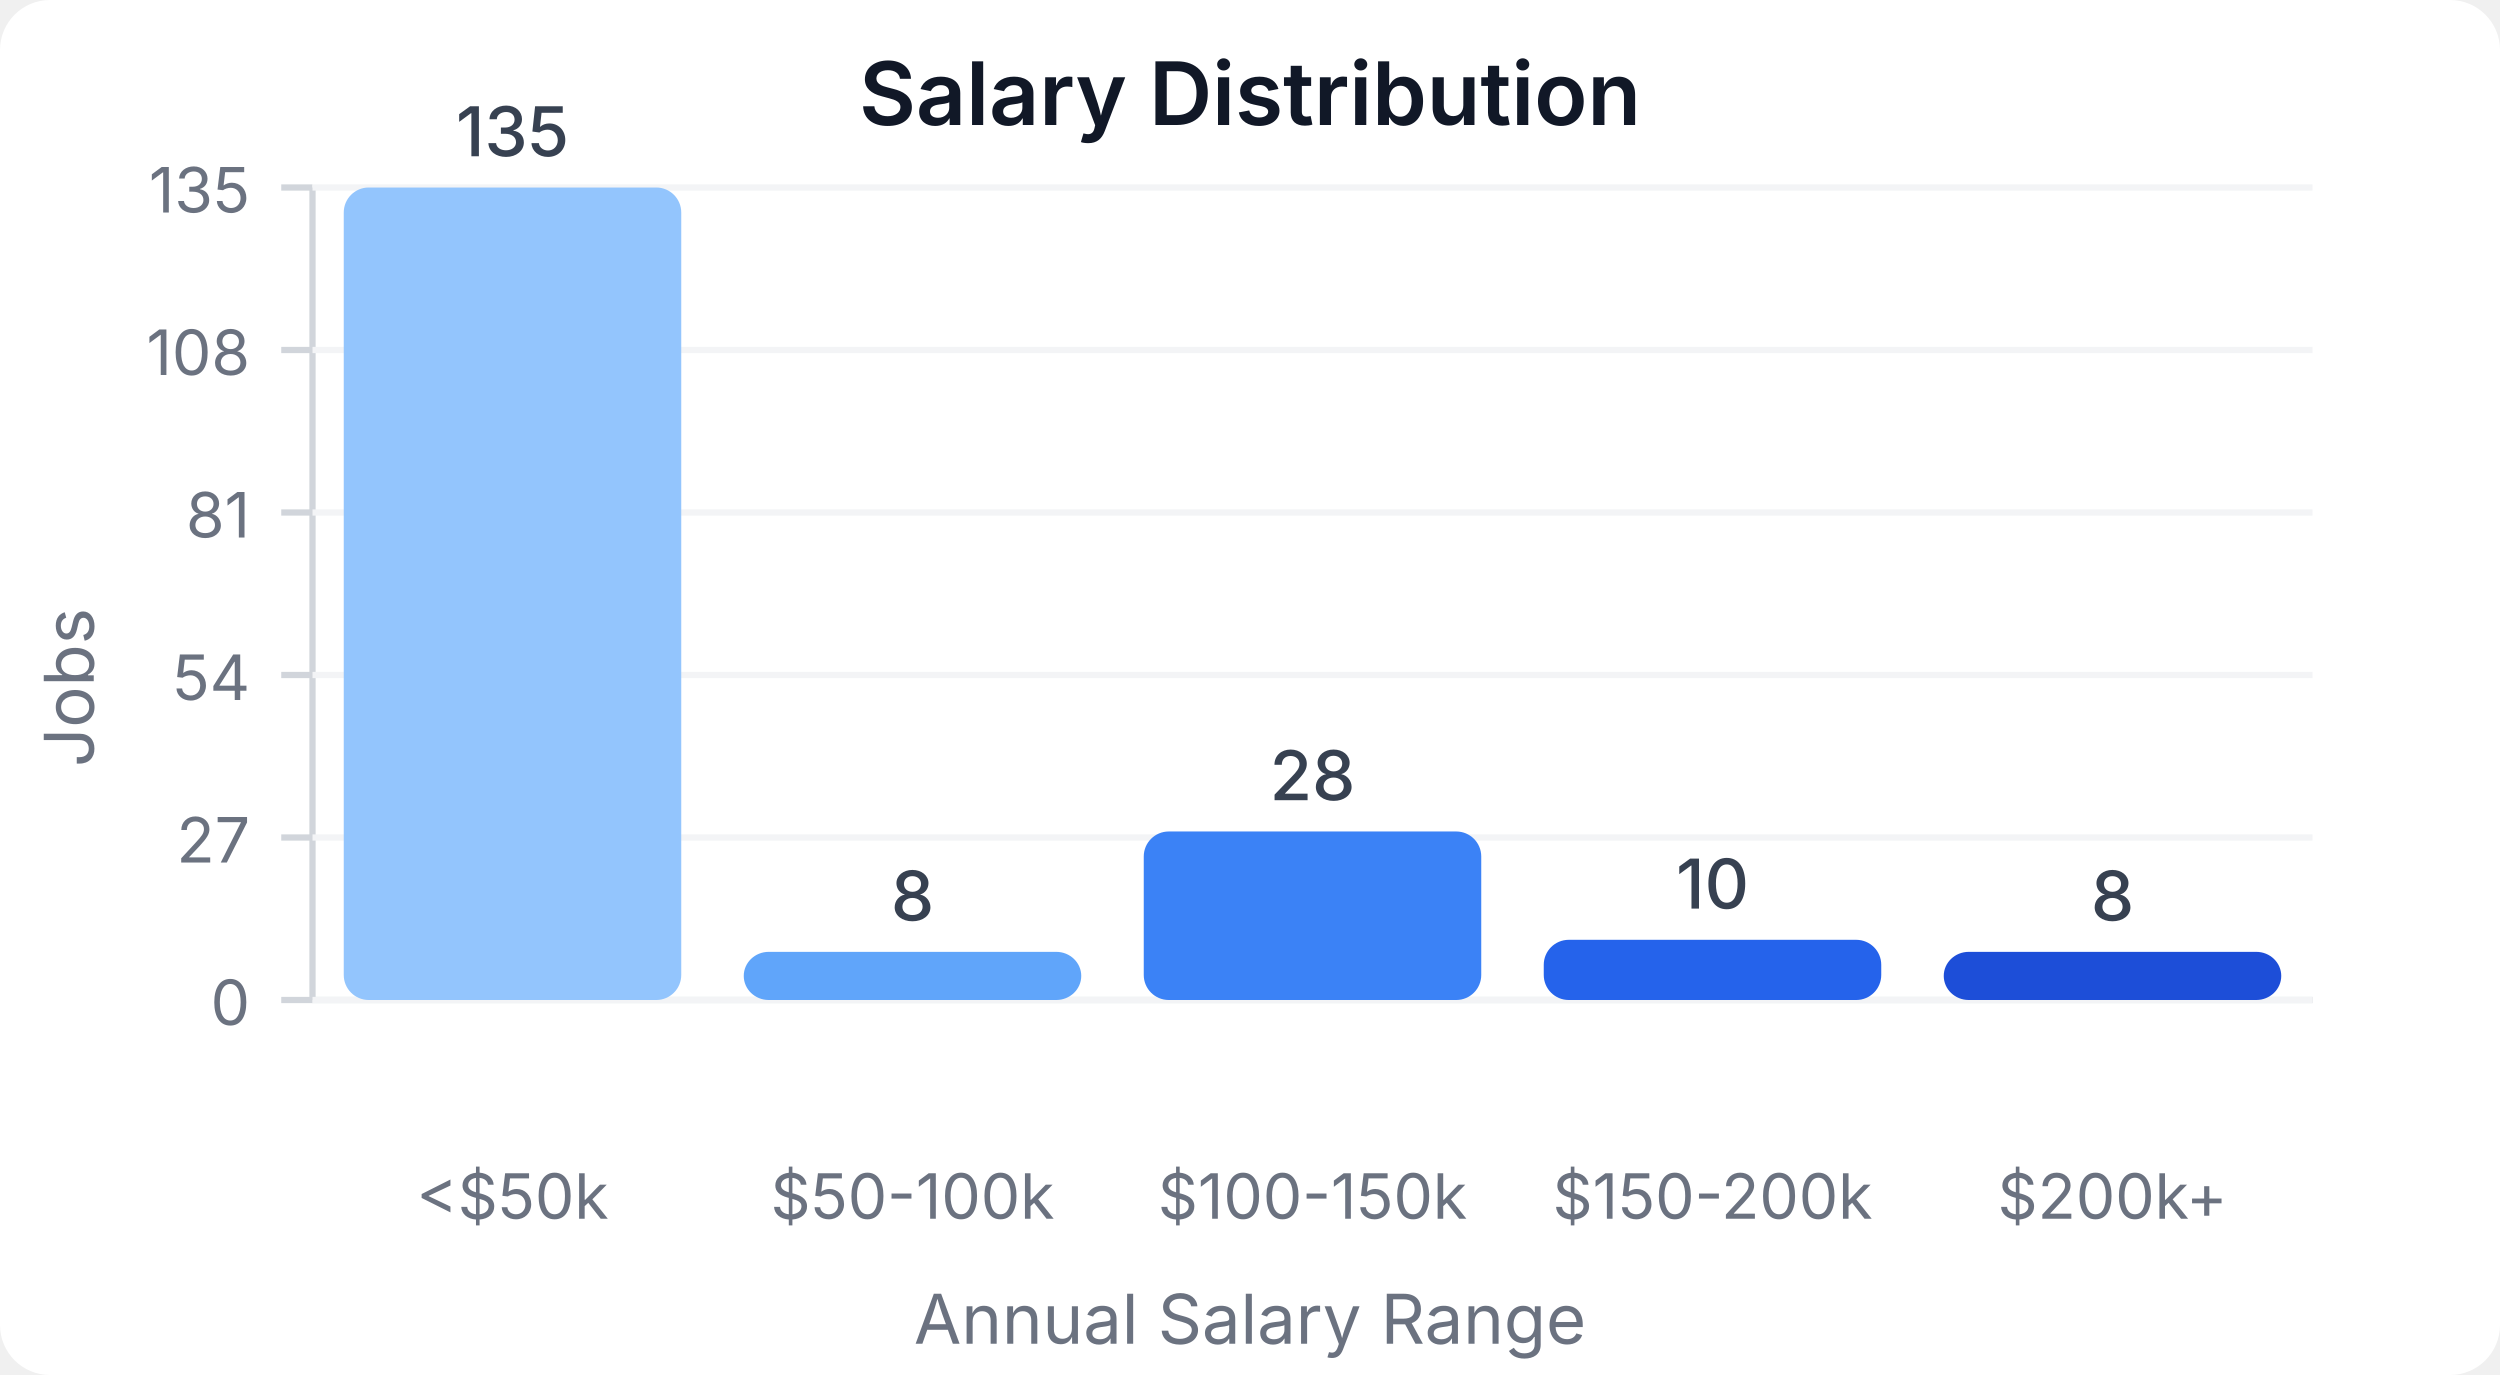
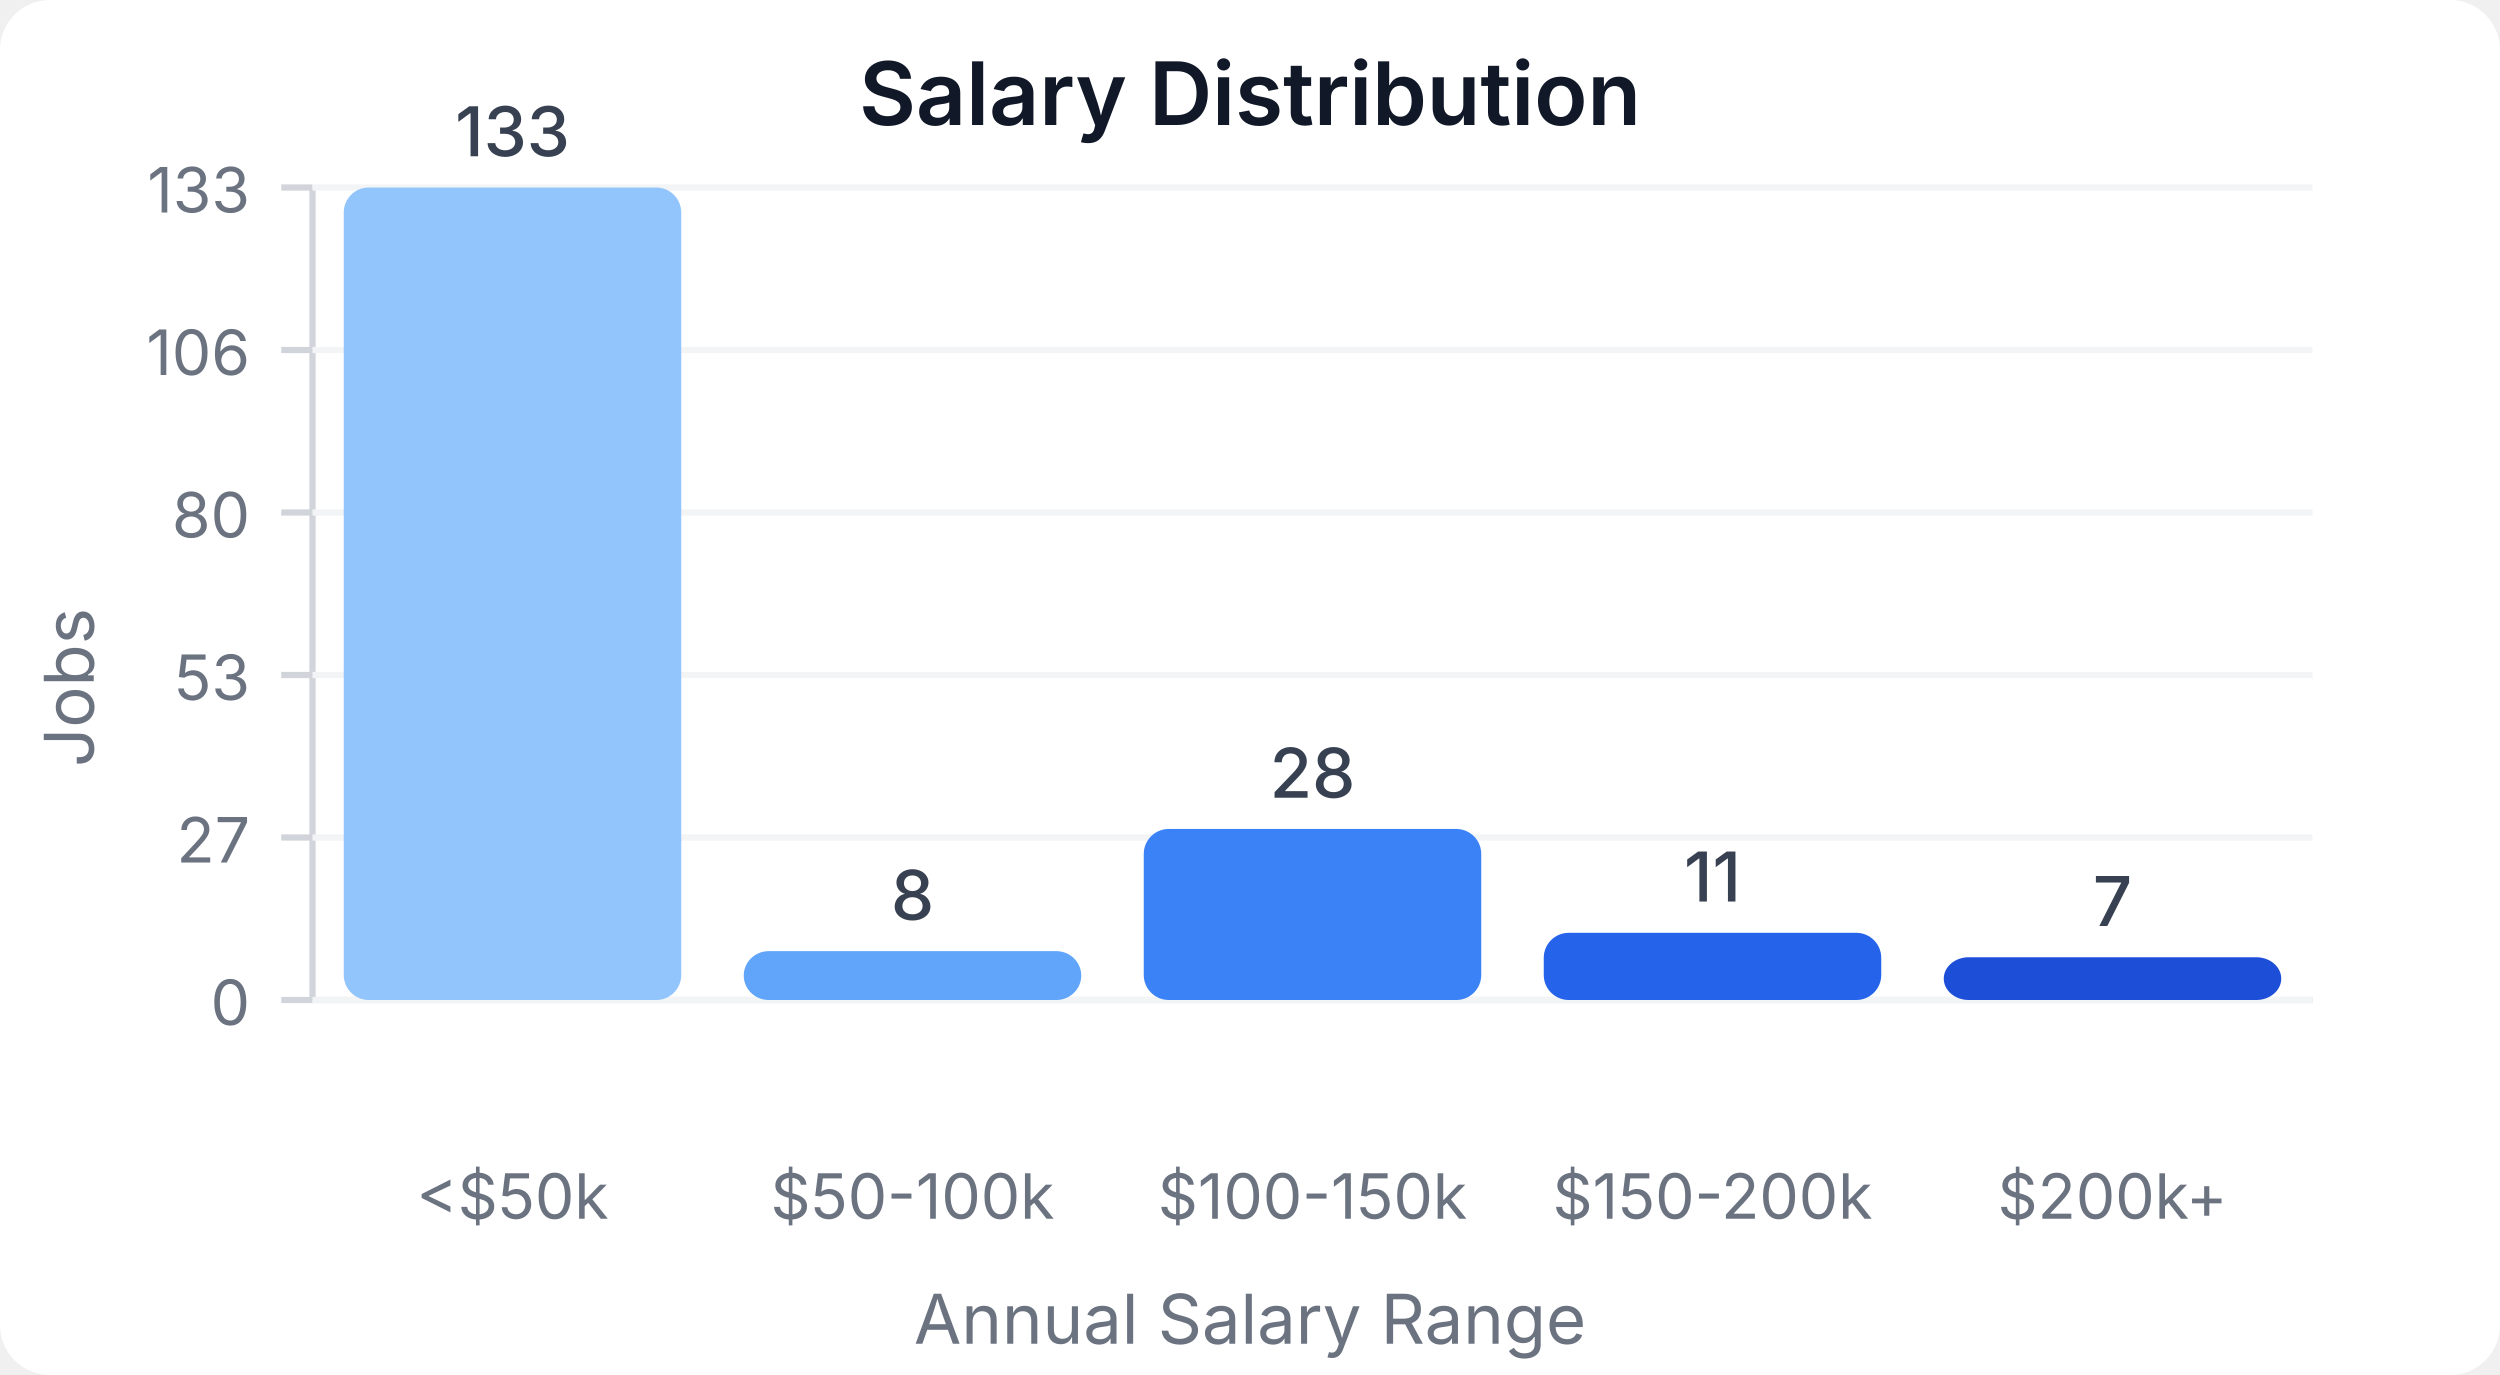
<svg xmlns="http://www.w3.org/2000/svg" width="400" height="220" viewBox="0 0 400 220">
  <style>
    text { font-family: system-ui, -apple-system, sans-serif; }
  </style>
  <rect width="400" height="220" fill="#ffffff" rx="8" />
  <text x="200" y="20" text-anchor="middle" font-size="14" font-weight="600" fill="#111827">Salary Distribution</text>
  <line x1="50" y1="30" x2="50" y2="160" stroke="#d1d5db" stroke-width="1" />
  <line x1="50" y1="160" x2="370" y2="160" stroke="#d1d5db" stroke-width="1" />
  <line x1="45" y1="160" x2="50" y2="160" stroke="#d1d5db" stroke-width="1" />
  <text x="40" y="164" text-anchor="end" font-size="10" fill="#6b7280">0</text>
  <line x1="50" y1="160" x2="370" y2="160" stroke="#f3f4f6" stroke-width="1" />
  <line x1="45" y1="134" x2="50" y2="134" stroke="#d1d5db" stroke-width="1" />
  <text x="40" y="138" text-anchor="end" font-size="10" fill="#6b7280">27</text>
  <line x1="50" y1="134" x2="370" y2="134" stroke="#f3f4f6" stroke-width="1" />
  <line x1="45" y1="108" x2="50" y2="108" stroke="#d1d5db" stroke-width="1" />
-   <text x="40" y="112" text-anchor="end" font-size="10" fill="#6b7280">54</text>
+   <text x="40" y="112" text-anchor="end" font-size="10" fill="#6b7280">53</text>
  <line x1="50" y1="108" x2="370" y2="108" stroke="#f3f4f6" stroke-width="1" />
  <line x1="45" y1="82" x2="50" y2="82" stroke="#d1d5db" stroke-width="1" />
-   <text x="40" y="86" text-anchor="end" font-size="10" fill="#6b7280">81</text>
+   <text x="40" y="86" text-anchor="end" font-size="10" fill="#6b7280">80</text>
  <line x1="50" y1="82" x2="370" y2="82" stroke="#f3f4f6" stroke-width="1" />
  <line x1="45" y1="56" x2="50" y2="56" stroke="#d1d5db" stroke-width="1" />
-   <text x="40" y="60" text-anchor="end" font-size="10" fill="#6b7280">108</text>
+   <text x="40" y="60" text-anchor="end" font-size="10" fill="#6b7280">106</text>
  <line x1="50" y1="56" x2="370" y2="56" stroke="#f3f4f6" stroke-width="1" />
  <line x1="45" y1="30" x2="50" y2="30" stroke="#d1d5db" stroke-width="1" />
-   <text x="40" y="34" text-anchor="end" font-size="10" fill="#6b7280">135</text>
+   <text x="40" y="34" text-anchor="end" font-size="10" fill="#6b7280">133</text>
  <line x1="50" y1="30" x2="370" y2="30" stroke="#f3f4f6" stroke-width="1" />
  <rect x="55" y="30" width="54" height="130" fill="#93c5fd" rx="4" />
-   <text x="82" y="25" text-anchor="middle" font-size="11" fill="#374151" font-weight="500">135</text>
+   <text x="82" y="25" text-anchor="middle" font-size="11" fill="#374151" font-weight="500">133</text>
  <text x="82" y="195" text-anchor="middle" font-size="10" fill="#6b7280">&lt;$50k</text>
-   <rect x="119" y="152.296" width="54" height="7.704" fill="#60a5fa" rx="4" />
-   <text x="146" y="147.296" text-anchor="middle" font-size="11" fill="#374151" font-weight="500">8</text>
+   <rect x="119" y="152.18" width="54" height="7.82" fill="#60a5fa" rx="4" />
+   <text x="146" y="147.18" text-anchor="middle" font-size="11" fill="#374151" font-weight="500">8</text>
  <text x="146" y="195" text-anchor="middle" font-size="10" fill="#6b7280">$50-100k</text>
-   <rect x="183" y="133.037" width="54" height="26.963" fill="#3b82f6" rx="4" />
-   <text x="210" y="128.037" text-anchor="middle" font-size="11" fill="#374151" font-weight="500">28</text>
+   <rect x="183" y="132.632" width="54" height="27.368" fill="#3b82f6" rx="4" />
+   <text x="210" y="127.632" text-anchor="middle" font-size="11" fill="#374151" font-weight="500">28</text>
  <text x="210" y="195" text-anchor="middle" font-size="10" fill="#6b7280">$100-150k</text>
-   <rect x="247" y="150.37" width="54" height="9.63" fill="#2563eb" rx="4" />
-   <text x="274" y="145.37" text-anchor="middle" font-size="11" fill="#374151" font-weight="500">10</text>
+   <rect x="247" y="149.248" width="54" height="10.752" fill="#2563eb" rx="4" />
+   <text x="274" y="144.248" text-anchor="middle" font-size="11" fill="#374151" font-weight="500">11</text>
  <text x="274" y="195" text-anchor="middle" font-size="10" fill="#6b7280">$150-200k</text>
-   <rect x="311" y="152.296" width="54" height="7.704" fill="#1d4ed8" rx="4" />
-   <text x="338" y="147.296" text-anchor="middle" font-size="11" fill="#374151" font-weight="500">8</text>
+   <rect x="311" y="153.158" width="54" height="6.842" fill="#1d4ed8" rx="4" />
+   <text x="338" y="148.158" text-anchor="middle" font-size="11" fill="#374151" font-weight="500">7</text>
  <text x="338" y="195" text-anchor="middle" font-size="10" fill="#6b7280">$200k+</text>
  <text x="15" y="110" text-anchor="middle" font-size="11" fill="#6b7280" transform="rotate(-90, 15, 110)">Jobs</text>
  <text x="200" y="215" text-anchor="middle" font-size="11" fill="#6b7280">Annual Salary Range</text>
</svg>
